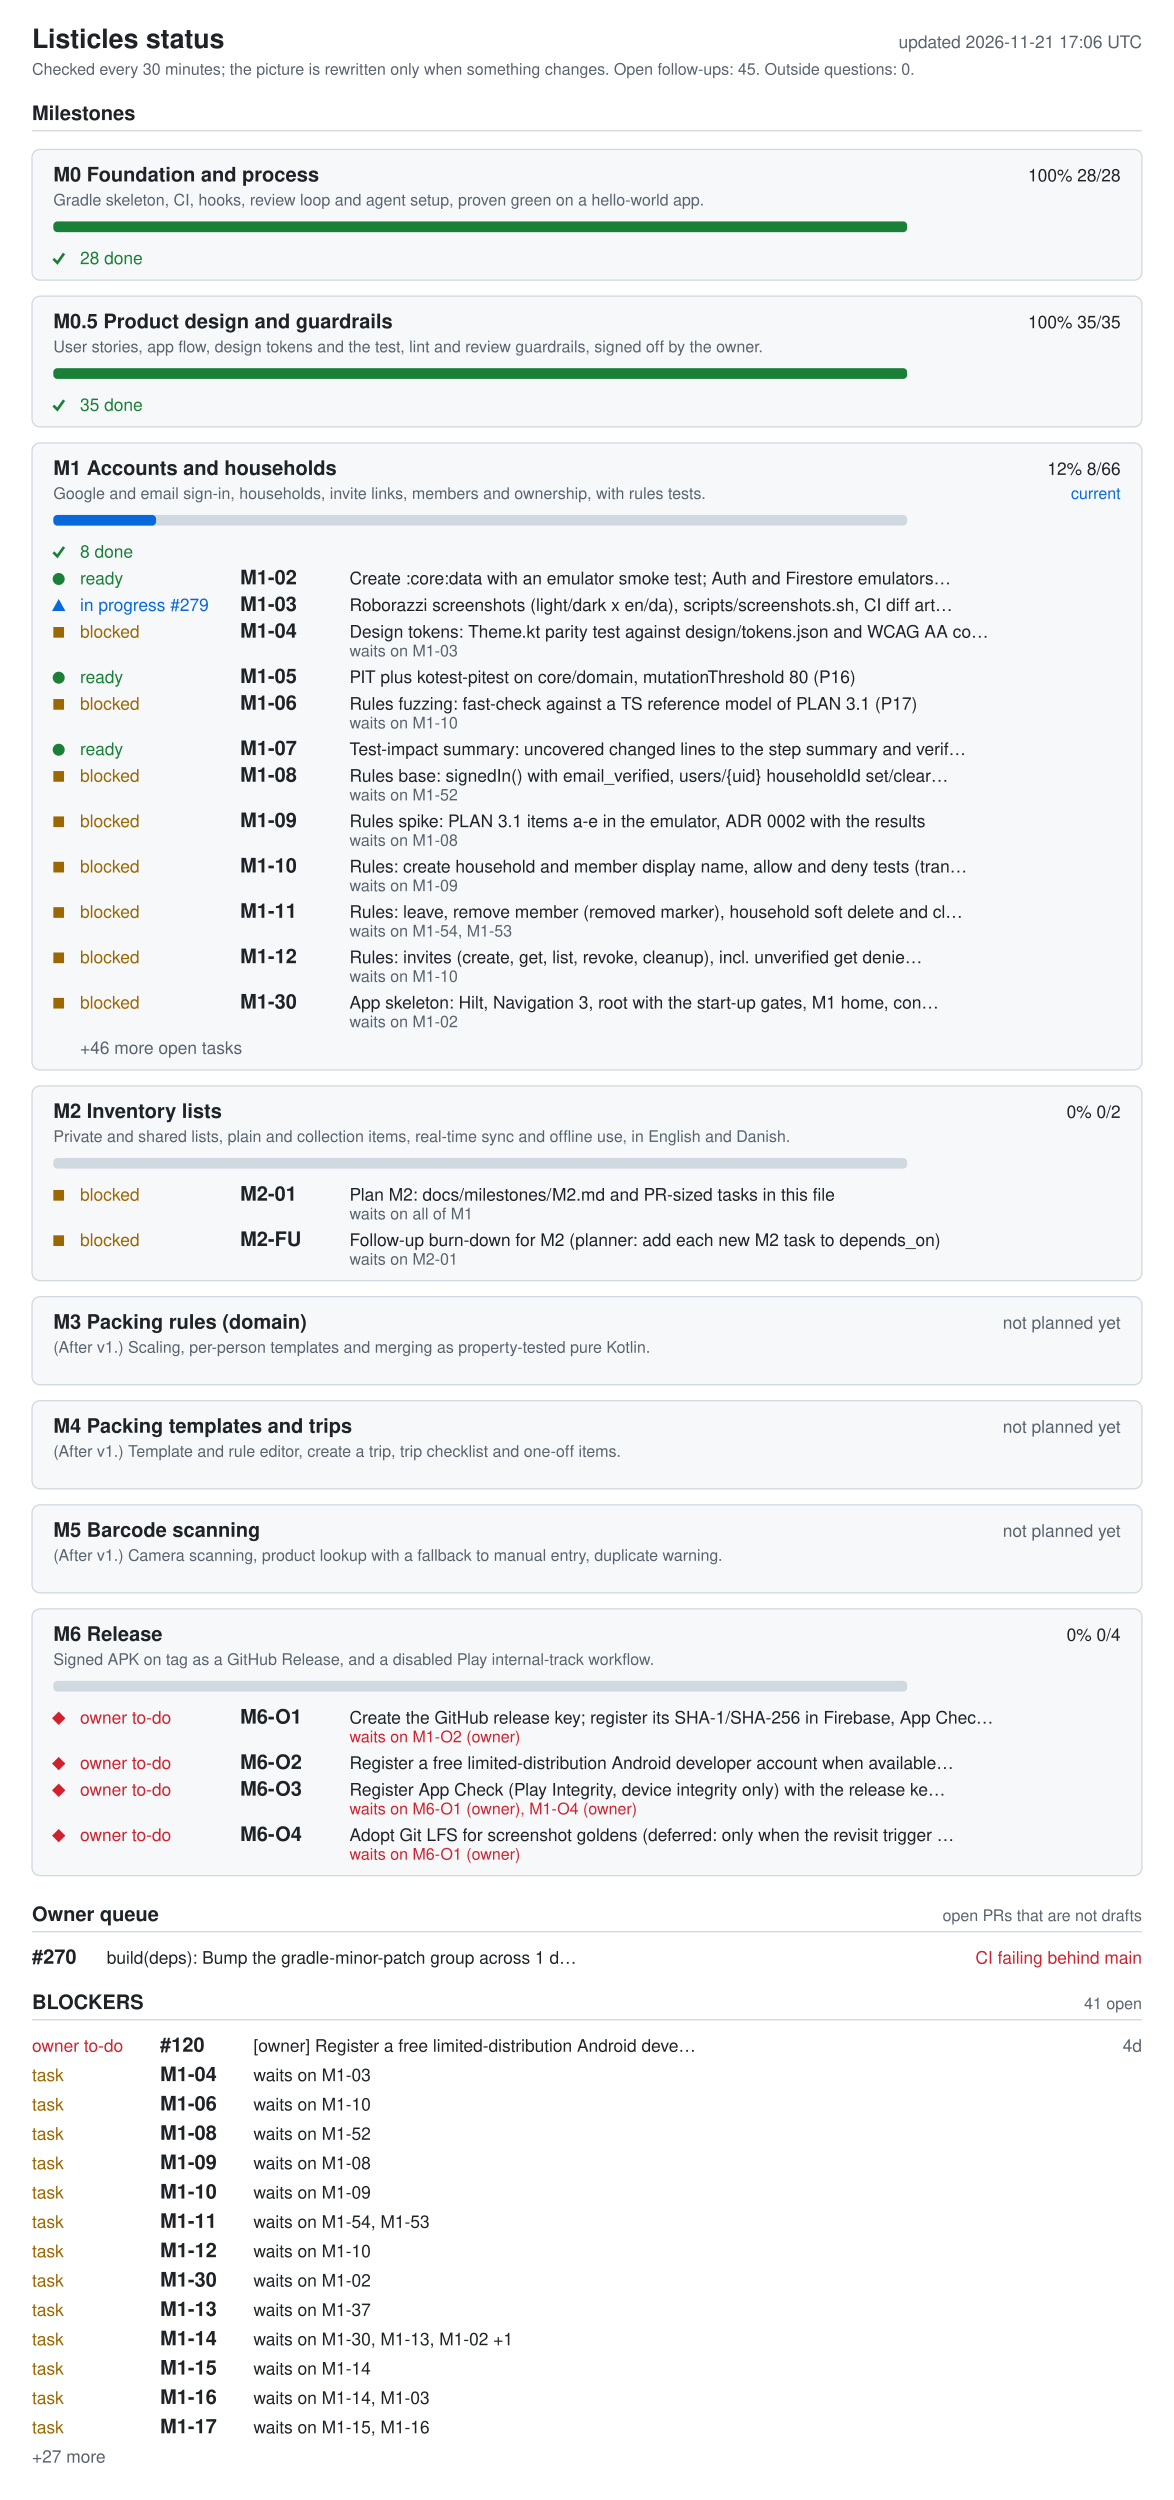
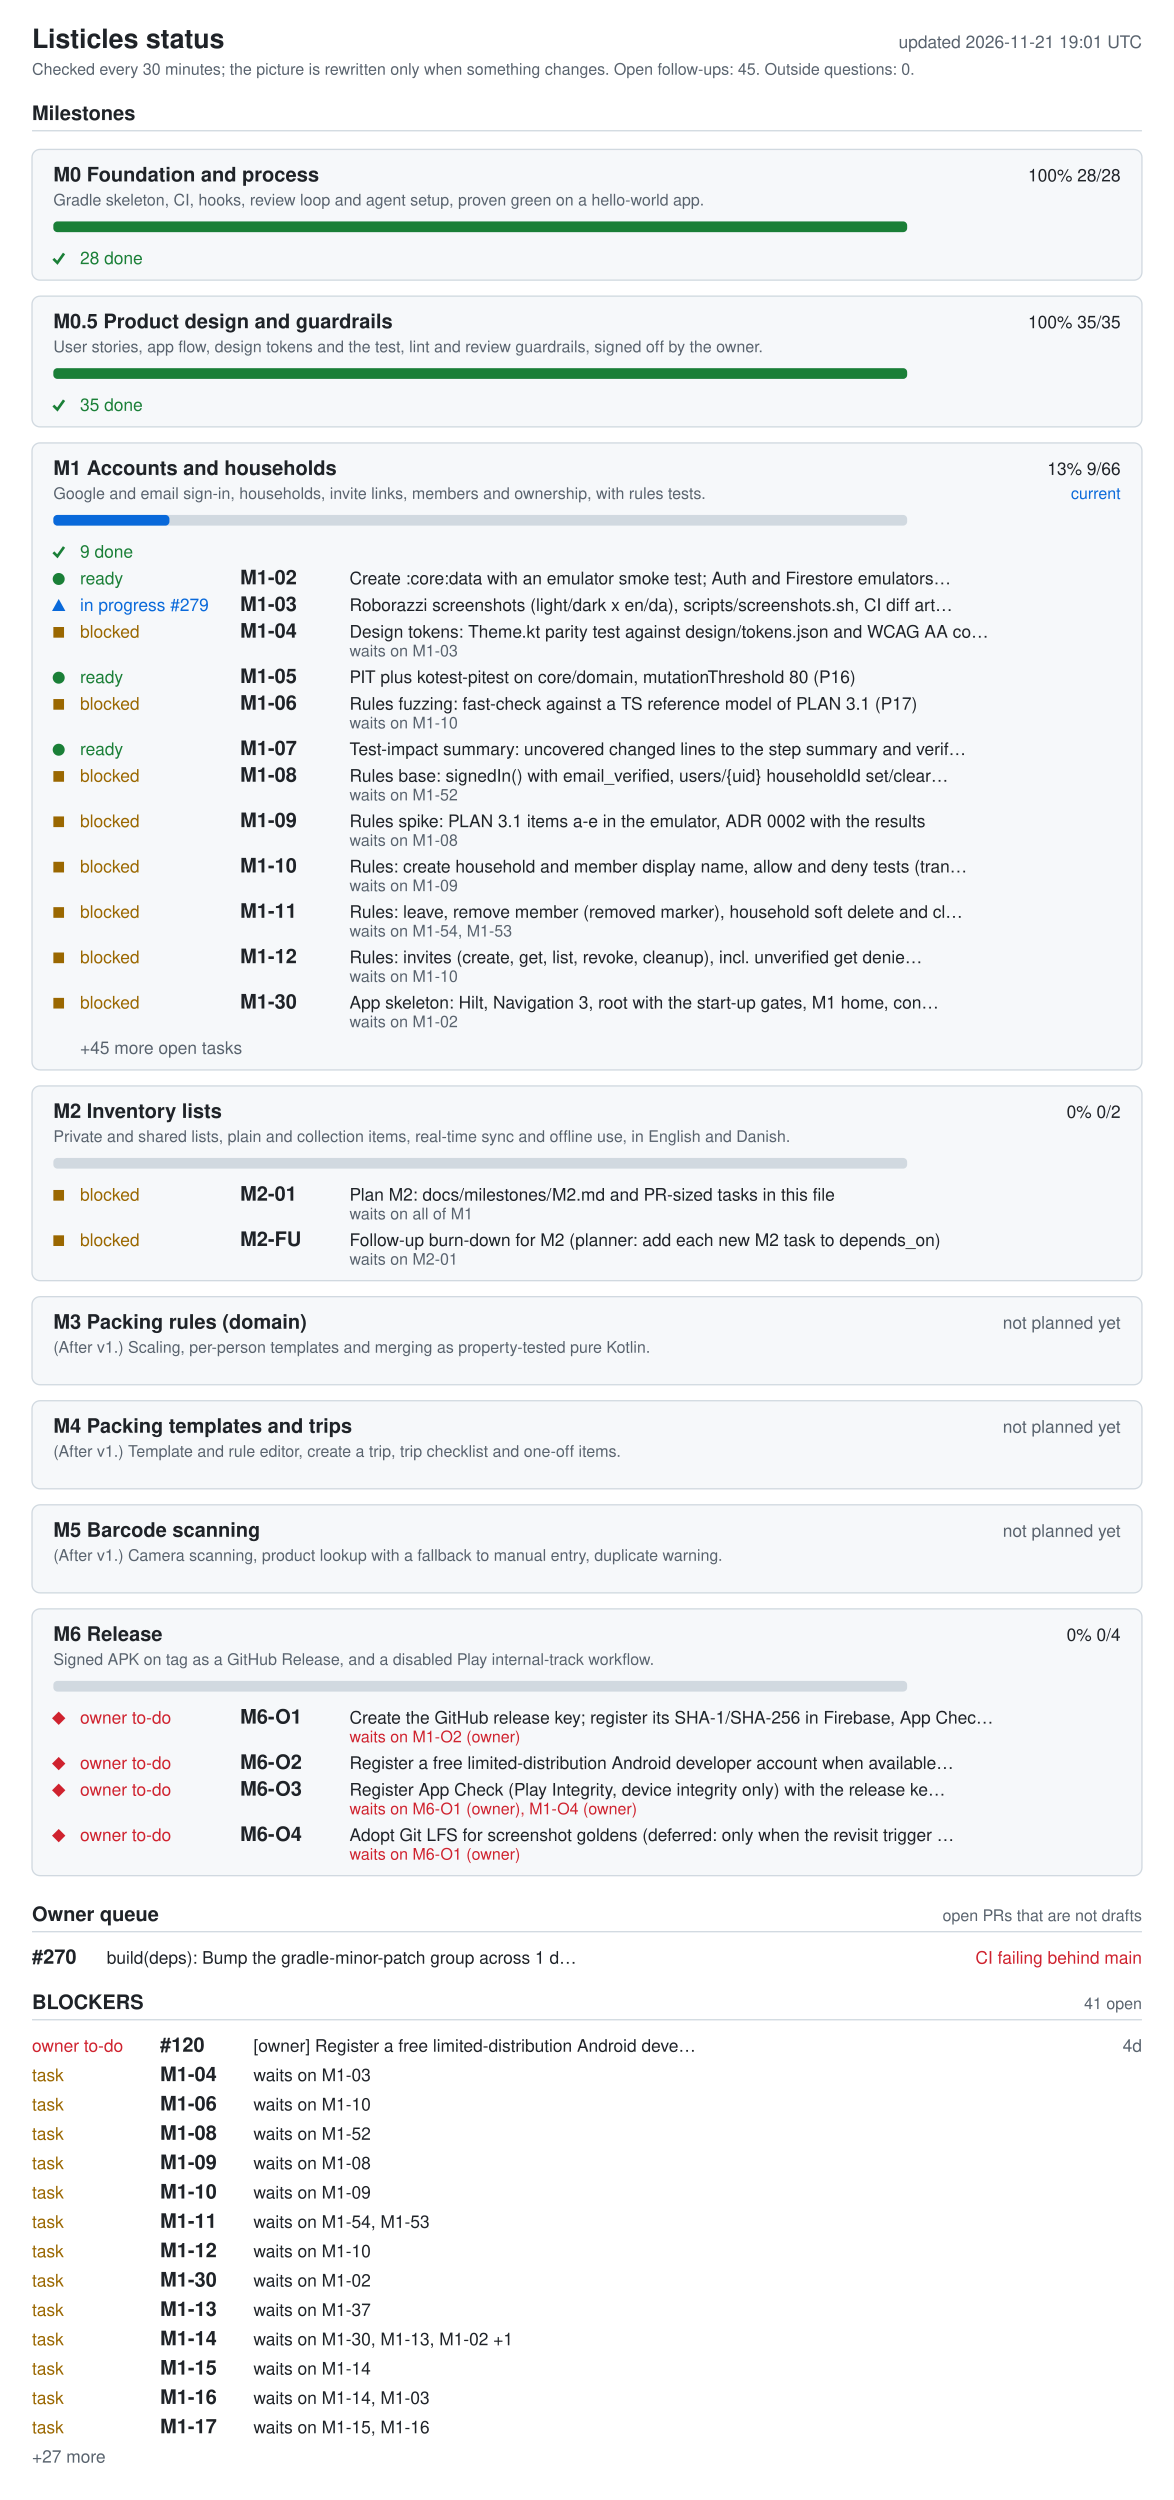
<svg xmlns="http://www.w3.org/2000/svg" width="880" height="1874" viewBox="0 0 880 1874" role="img" aria-labelledby="ti de">
  <style>.bg{fill:#fff}.card{fill:#f6f8fa}rect.card{stroke:#d1d9e0}.tick{stroke:#1a7f37;fill:none;stroke-width:2}.fg{fill:#1f2328}.muted{fill:#59636e}.track{fill:#d1d9e0}.bar{fill:#0969da}.full{fill:#1a7f37}.ok{fill:#1a7f37}.info{fill:#0969da}.warn{fill:#9a6700}.bad{fill:#cf222e}.rule{stroke:#d1d9e0}text{font-family:-apple-system,BlinkMacSystemFont,'Segoe UI',Helvetica,Arial,sans-serif;font-size:13px}.h{font-size:15px;font-weight:600}.t{font-size:20px;font-weight:600}.s{font-size:12px}@media (prefers-color-scheme: dark){.bg{fill:#0d1117}.card{fill:#161b22}rect.card{stroke:#30363d}.tick{stroke:#3fb950}.fg{fill:#e6edf3}.muted{fill:#9198a1}.track{fill:#30363d}.bar{fill:#4493f8}.full{fill:#3fb950}.ok{fill:#3fb950}.info{fill:#4493f8}.warn{fill:#d29922}.bad{fill:#f85149}.rule{stroke:#30363d}}</style>
  <rect width="880" height="1874" class="bg" />
  <text x="24" y="36" class="fg t">Listicles status</text>
-   <text x="856" y="36" class="muted" text-anchor="end" id="generated">updated 2026-11-21 17:06 UTC</text>
+   <text x="856" y="36" class="muted" text-anchor="end" id="generated">updated 2026-11-21 19:01 UTC</text>
  <text x="24" y="56" class="muted s">Checked every 30 minutes; the picture is rewritten only when something changes. Open follow-ups: 45. Outside questions: 0.</text>
  <text x="24" y="90" class="fg h">Milestones</text>
  <line x1="24" y1="98" x2="856" y2="98" class="rule" />
  <rect x="24" y="112" width="832" height="98" rx="6" class="card" />
  <text x="40" y="136" class="fg h">M0 Foundation and process</text>
  <text x="840" y="136" class="fg" text-anchor="end">100%  28/28</text>
  <text x="40" y="154" class="muted s">Gradle skeleton, CI, hooks, review loop and agent setup, proven green on a hello-world app.</text>
  <rect x="40" y="166" width="640" height="8" rx="3" class="track" />
  <rect x="40" y="166" width="640" height="8" rx="3" class="full" />
  <polyline points="40,194 43,197 48,190" class="tick mk-done" />
  <text x="60" y="198" class="ok">28 done</text>
  <rect x="24" y="222" width="832" height="98" rx="6" class="card" />
  <text x="40" y="246" class="fg h">M0.5 Product design and guardrails</text>
  <text x="840" y="246" class="fg" text-anchor="end">100%  35/35</text>
  <text x="40" y="264" class="muted s">User stories, app flow, design tokens and the test, lint and review guardrails, signed off by the owner.</text>
  <rect x="40" y="276" width="640" height="8" rx="3" class="track" />
  <rect x="40" y="276" width="640" height="8" rx="3" class="full" />
  <polyline points="40,304 43,307 48,300" class="tick mk-done" />
  <text x="60" y="308" class="ok">35 done</text>
  <rect x="24" y="332" width="832" height="470" rx="6" class="card" />
  <text x="40" y="356" class="fg h">M1 Accounts and households</text>
-   <text x="840" y="356" class="fg" text-anchor="end">12%  8/66</text>
+   <text x="840" y="356" class="fg" text-anchor="end">13%  9/66</text>
  <text x="840" y="374" class="info s" text-anchor="end">current</text>
  <text x="40" y="374" class="muted s">Google and email sign-in, households, invite links, members and ownership, with rules tests.</text>
  <rect x="40" y="386" width="640" height="8" rx="3" class="track" />
-   <rect x="40" y="386" width="77" height="8" rx="3" class="bar" />
+   <rect x="40" y="386" width="87" height="8" rx="3" class="bar" />
  <polyline points="40,414 43,417 48,410" class="tick mk-done" />
-   <text x="60" y="418" class="ok">8 done</text>
+   <text x="60" y="418" class="ok">9 done</text>
  <circle cx="44" cy="434" r="4.5" class="ok mk-ready" />
  <text x="60" y="438" class="ok">ready</text>
  <text x="180" y="438" class="fg h">M1-02</text>
  <text x="262" y="438" class="fg">Create :core:data with an emulator smoke test; Auth and Firestore emulators…</text>
  <polygon points="39,458 49,458 44,449" class="info mk-progress" />
  <text x="60" y="458" class="info">in progress #279</text>
  <text x="180" y="458" class="fg h">M1-03</text>
  <text x="262" y="458" class="fg">Roborazzi screenshots (light/dark x en/da), scripts/screenshots.sh, CI diff art…</text>
  <rect x="40" y="470" width="8" height="8" class="warn mk-blocked" />
  <text x="60" y="478" class="warn">blocked</text>
  <text x="180" y="478" class="fg h">M1-04</text>
  <text x="262" y="478" class="fg">Design tokens: Theme.kt parity test against design/tokens.json and WCAG AA co…</text>
  <text x="262" y="492" class="muted s">waits on M1-03</text>
  <circle cx="44" cy="508" r="4.5" class="ok mk-ready" />
  <text x="60" y="512" class="ok">ready</text>
  <text x="180" y="512" class="fg h">M1-05</text>
  <text x="262" y="512" class="fg">PIT plus kotest-pitest on core/domain, mutationThreshold 80 (P16)</text>
  <rect x="40" y="524" width="8" height="8" class="warn mk-blocked" />
  <text x="60" y="532" class="warn">blocked</text>
  <text x="180" y="532" class="fg h">M1-06</text>
  <text x="262" y="532" class="fg">Rules fuzzing: fast-check against a TS reference model of PLAN 3.1 (P17)</text>
  <text x="262" y="546" class="muted s">waits on M1-10</text>
  <circle cx="44" cy="562" r="4.5" class="ok mk-ready" />
  <text x="60" y="566" class="ok">ready</text>
  <text x="180" y="566" class="fg h">M1-07</text>
  <text x="262" y="566" class="fg">Test-impact summary: uncovered changed lines to the step summary and verif…</text>
  <rect x="40" y="578" width="8" height="8" class="warn mk-blocked" />
  <text x="60" y="586" class="warn">blocked</text>
  <text x="180" y="586" class="fg h">M1-08</text>
  <text x="262" y="586" class="fg">Rules base: signedIn() with email_verified, users/{uid} householdId set/clear…</text>
  <text x="262" y="600" class="muted s">waits on M1-52</text>
  <rect x="40" y="612" width="8" height="8" class="warn mk-blocked" />
  <text x="60" y="620" class="warn">blocked</text>
  <text x="180" y="620" class="fg h">M1-09</text>
  <text x="262" y="620" class="fg">Rules spike: PLAN 3.1 items a-e in the emulator, ADR 0002 with the results</text>
  <text x="262" y="634" class="muted s">waits on M1-08</text>
  <rect x="40" y="646" width="8" height="8" class="warn mk-blocked" />
  <text x="60" y="654" class="warn">blocked</text>
  <text x="180" y="654" class="fg h">M1-10</text>
  <text x="262" y="654" class="fg">Rules: create household and member display name, allow and deny tests (tran…</text>
  <text x="262" y="668" class="muted s">waits on M1-09</text>
  <rect x="40" y="680" width="8" height="8" class="warn mk-blocked" />
  <text x="60" y="688" class="warn">blocked</text>
  <text x="180" y="688" class="fg h">M1-11</text>
  <text x="262" y="688" class="fg">Rules: leave, remove member (removed marker), household soft delete and cl…</text>
  <text x="262" y="702" class="muted s">waits on M1-54, M1-53</text>
  <rect x="40" y="714" width="8" height="8" class="warn mk-blocked" />
  <text x="60" y="722" class="warn">blocked</text>
  <text x="180" y="722" class="fg h">M1-12</text>
  <text x="262" y="722" class="fg">Rules: invites (create, get, list, revoke, cleanup), incl. unverified get denie…</text>
  <text x="262" y="736" class="muted s">waits on M1-10</text>
  <rect x="40" y="748" width="8" height="8" class="warn mk-blocked" />
  <text x="60" y="756" class="warn">blocked</text>
  <text x="180" y="756" class="fg h">M1-30</text>
  <text x="262" y="756" class="fg">App skeleton: Hilt, Navigation 3, root with the start-up gates, M1 home, con…</text>
  <text x="262" y="770" class="muted s">waits on M1-02</text>
-   <text x="60" y="790" class="muted">+46 more open tasks</text>
+   <text x="60" y="790" class="muted">+45 more open tasks</text>
  <rect x="24" y="814" width="832" height="146" rx="6" class="card" />
  <text x="40" y="838" class="fg h">M2 Inventory lists</text>
  <text x="840" y="838" class="fg" text-anchor="end">0%  0/2</text>
  <text x="40" y="856" class="muted s">Private and shared lists, plain and collection items, real-time sync and offline use, in English and Danish.</text>
  <rect x="40" y="868" width="640" height="8" rx="3" class="track" />
  <rect x="40" y="892" width="8" height="8" class="warn mk-blocked" />
  <text x="60" y="900" class="warn">blocked</text>
  <text x="180" y="900" class="fg h">M2-01</text>
  <text x="262" y="900" class="fg">Plan M2: docs/milestones/M2.md and PR-sized tasks in this file</text>
  <text x="262" y="914" class="muted s">waits on all of M1</text>
  <rect x="40" y="926" width="8" height="8" class="warn mk-blocked" />
  <text x="60" y="934" class="warn">blocked</text>
  <text x="180" y="934" class="fg h">M2-FU</text>
  <text x="262" y="934" class="fg">Follow-up burn-down for M2 (planner: add each new M2 task to depends_on)</text>
  <text x="262" y="948" class="muted s">waits on M2-01</text>
  <rect x="24" y="972" width="832" height="66" rx="6" class="card" />
  <text x="40" y="996" class="fg h">M3 Packing rules (domain)</text>
  <text x="840" y="996" class="muted" text-anchor="end">not planned yet</text>
  <text x="40" y="1014" class="muted s">(After v1.) Scaling, per-person templates and merging as property-tested pure Kotlin.</text>
  <rect x="24" y="1050" width="832" height="66" rx="6" class="card" />
  <text x="40" y="1074" class="fg h">M4 Packing templates and trips</text>
  <text x="840" y="1074" class="muted" text-anchor="end">not planned yet</text>
  <text x="40" y="1092" class="muted s">(After v1.) Template and rule editor, create a trip, trip checklist and one-off items.</text>
  <rect x="24" y="1128" width="832" height="66" rx="6" class="card" />
  <text x="40" y="1152" class="fg h">M5 Barcode scanning</text>
  <text x="840" y="1152" class="muted" text-anchor="end">not planned yet</text>
  <text x="40" y="1170" class="muted s">(After v1.) Camera scanning, product lookup with a fallback to manual entry, duplicate warning.</text>
  <rect x="24" y="1206" width="832" height="200" rx="6" class="card" />
  <text x="40" y="1230" class="fg h">M6 Release</text>
  <text x="840" y="1230" class="fg" text-anchor="end">0%  0/4</text>
  <text x="40" y="1248" class="muted s">Signed APK on tag as a GitHub Release, and a disabled Play internal-track workflow.</text>
  <rect x="40" y="1260" width="640" height="8" rx="3" class="track" />
  <polygon points="39,1288 44,1283 49,1288 44,1293" class="bad mk-owner" />
  <text x="60" y="1292" class="bad">owner to-do</text>
  <text x="180" y="1292" class="fg h">M6-O1</text>
  <text x="262" y="1292" class="fg">Create the GitHub release key; register its SHA-1/SHA-256 in Firebase, App Chec…</text>
  <text x="262" y="1306" class="bad s">waits on M1-O2 (owner)</text>
  <polygon points="39,1322 44,1317 49,1322 44,1327" class="bad mk-owner" />
  <text x="60" y="1326" class="bad">owner to-do</text>
  <text x="180" y="1326" class="fg h">M6-O2</text>
  <text x="262" y="1326" class="fg">Register a free limited-distribution Android developer account when available…</text>
  <polygon points="39,1342 44,1337 49,1342 44,1347" class="bad mk-owner" />
  <text x="60" y="1346" class="bad">owner to-do</text>
  <text x="180" y="1346" class="fg h">M6-O3</text>
  <text x="262" y="1346" class="fg">Register App Check (Play Integrity, device integrity only) with the release ke…</text>
  <text x="262" y="1360" class="bad s">waits on M6-O1 (owner), M1-O4 (owner)</text>
  <polygon points="39,1376 44,1371 49,1376 44,1381" class="bad mk-owner" />
  <text x="60" y="1380" class="bad">owner to-do</text>
  <text x="180" y="1380" class="fg h">M6-O4</text>
  <text x="262" y="1380" class="fg">Adopt Git LFS for screenshot goldens (deferred: only when the revisit trigger …</text>
  <text x="262" y="1394" class="bad s">waits on M6-O1 (owner)</text>
  <text x="24" y="1440" class="fg h">Owner queue</text>
  <text x="856" y="1440" class="muted s" text-anchor="end">open PRs that are not drafts</text>
  <line x1="24" y1="1448" x2="856" y2="1448" class="rule" />
  <text x="24" y="1472" class="fg h">#270</text>
  <text x="80" y="1472" class="fg">build(deps): Bump the gradle-minor-patch group across 1 d…</text>
  <text x="856" y="1472" class="bad" text-anchor="end">CI failing  behind main</text>
  <text x="24" y="1506" class="fg h">BLOCKERS</text>
  <text x="856" y="1506" class="muted s" text-anchor="end">41 open</text>
  <line x1="24" y1="1514" x2="856" y2="1514" class="rule" />
  <text x="24" y="1538" class="bad">owner to-do</text>
  <text x="120" y="1538" class="fg h">#120</text>
  <text x="190" y="1538" class="fg">[owner] Register a free limited-distribution Android deve…</text>
  <text x="856" y="1538" class="muted" text-anchor="end">4d</text>
  <text x="24" y="1560" class="warn">task</text>
  <text x="120" y="1560" class="fg h">M1-04</text>
  <text x="190" y="1560" class="fg">waits on M1-03</text>
  <text x="24" y="1582" class="warn">task</text>
  <text x="120" y="1582" class="fg h">M1-06</text>
  <text x="190" y="1582" class="fg">waits on M1-10</text>
  <text x="24" y="1604" class="warn">task</text>
  <text x="120" y="1604" class="fg h">M1-08</text>
  <text x="190" y="1604" class="fg">waits on M1-52</text>
  <text x="24" y="1626" class="warn">task</text>
  <text x="120" y="1626" class="fg h">M1-09</text>
  <text x="190" y="1626" class="fg">waits on M1-08</text>
  <text x="24" y="1648" class="warn">task</text>
  <text x="120" y="1648" class="fg h">M1-10</text>
  <text x="190" y="1648" class="fg">waits on M1-09</text>
  <text x="24" y="1670" class="warn">task</text>
  <text x="120" y="1670" class="fg h">M1-11</text>
  <text x="190" y="1670" class="fg">waits on M1-54, M1-53</text>
  <text x="24" y="1692" class="warn">task</text>
  <text x="120" y="1692" class="fg h">M1-12</text>
  <text x="190" y="1692" class="fg">waits on M1-10</text>
  <text x="24" y="1714" class="warn">task</text>
  <text x="120" y="1714" class="fg h">M1-30</text>
  <text x="190" y="1714" class="fg">waits on M1-02</text>
  <text x="24" y="1736" class="warn">task</text>
  <text x="120" y="1736" class="fg h">M1-13</text>
  <text x="190" y="1736" class="fg">waits on M1-37</text>
  <text x="24" y="1758" class="warn">task</text>
  <text x="120" y="1758" class="fg h">M1-14</text>
  <text x="190" y="1758" class="fg">waits on M1-30, M1-13, M1-02 +1</text>
  <text x="24" y="1780" class="warn">task</text>
  <text x="120" y="1780" class="fg h">M1-15</text>
  <text x="190" y="1780" class="fg">waits on M1-14</text>
  <text x="24" y="1802" class="warn">task</text>
  <text x="120" y="1802" class="fg h">M1-16</text>
  <text x="190" y="1802" class="fg">waits on M1-14, M1-03</text>
  <text x="24" y="1824" class="warn">task</text>
  <text x="120" y="1824" class="fg h">M1-17</text>
  <text x="190" y="1824" class="fg">waits on M1-15, M1-16</text>
  <text x="24" y="1846" class="muted">+27 more</text>
</svg>
